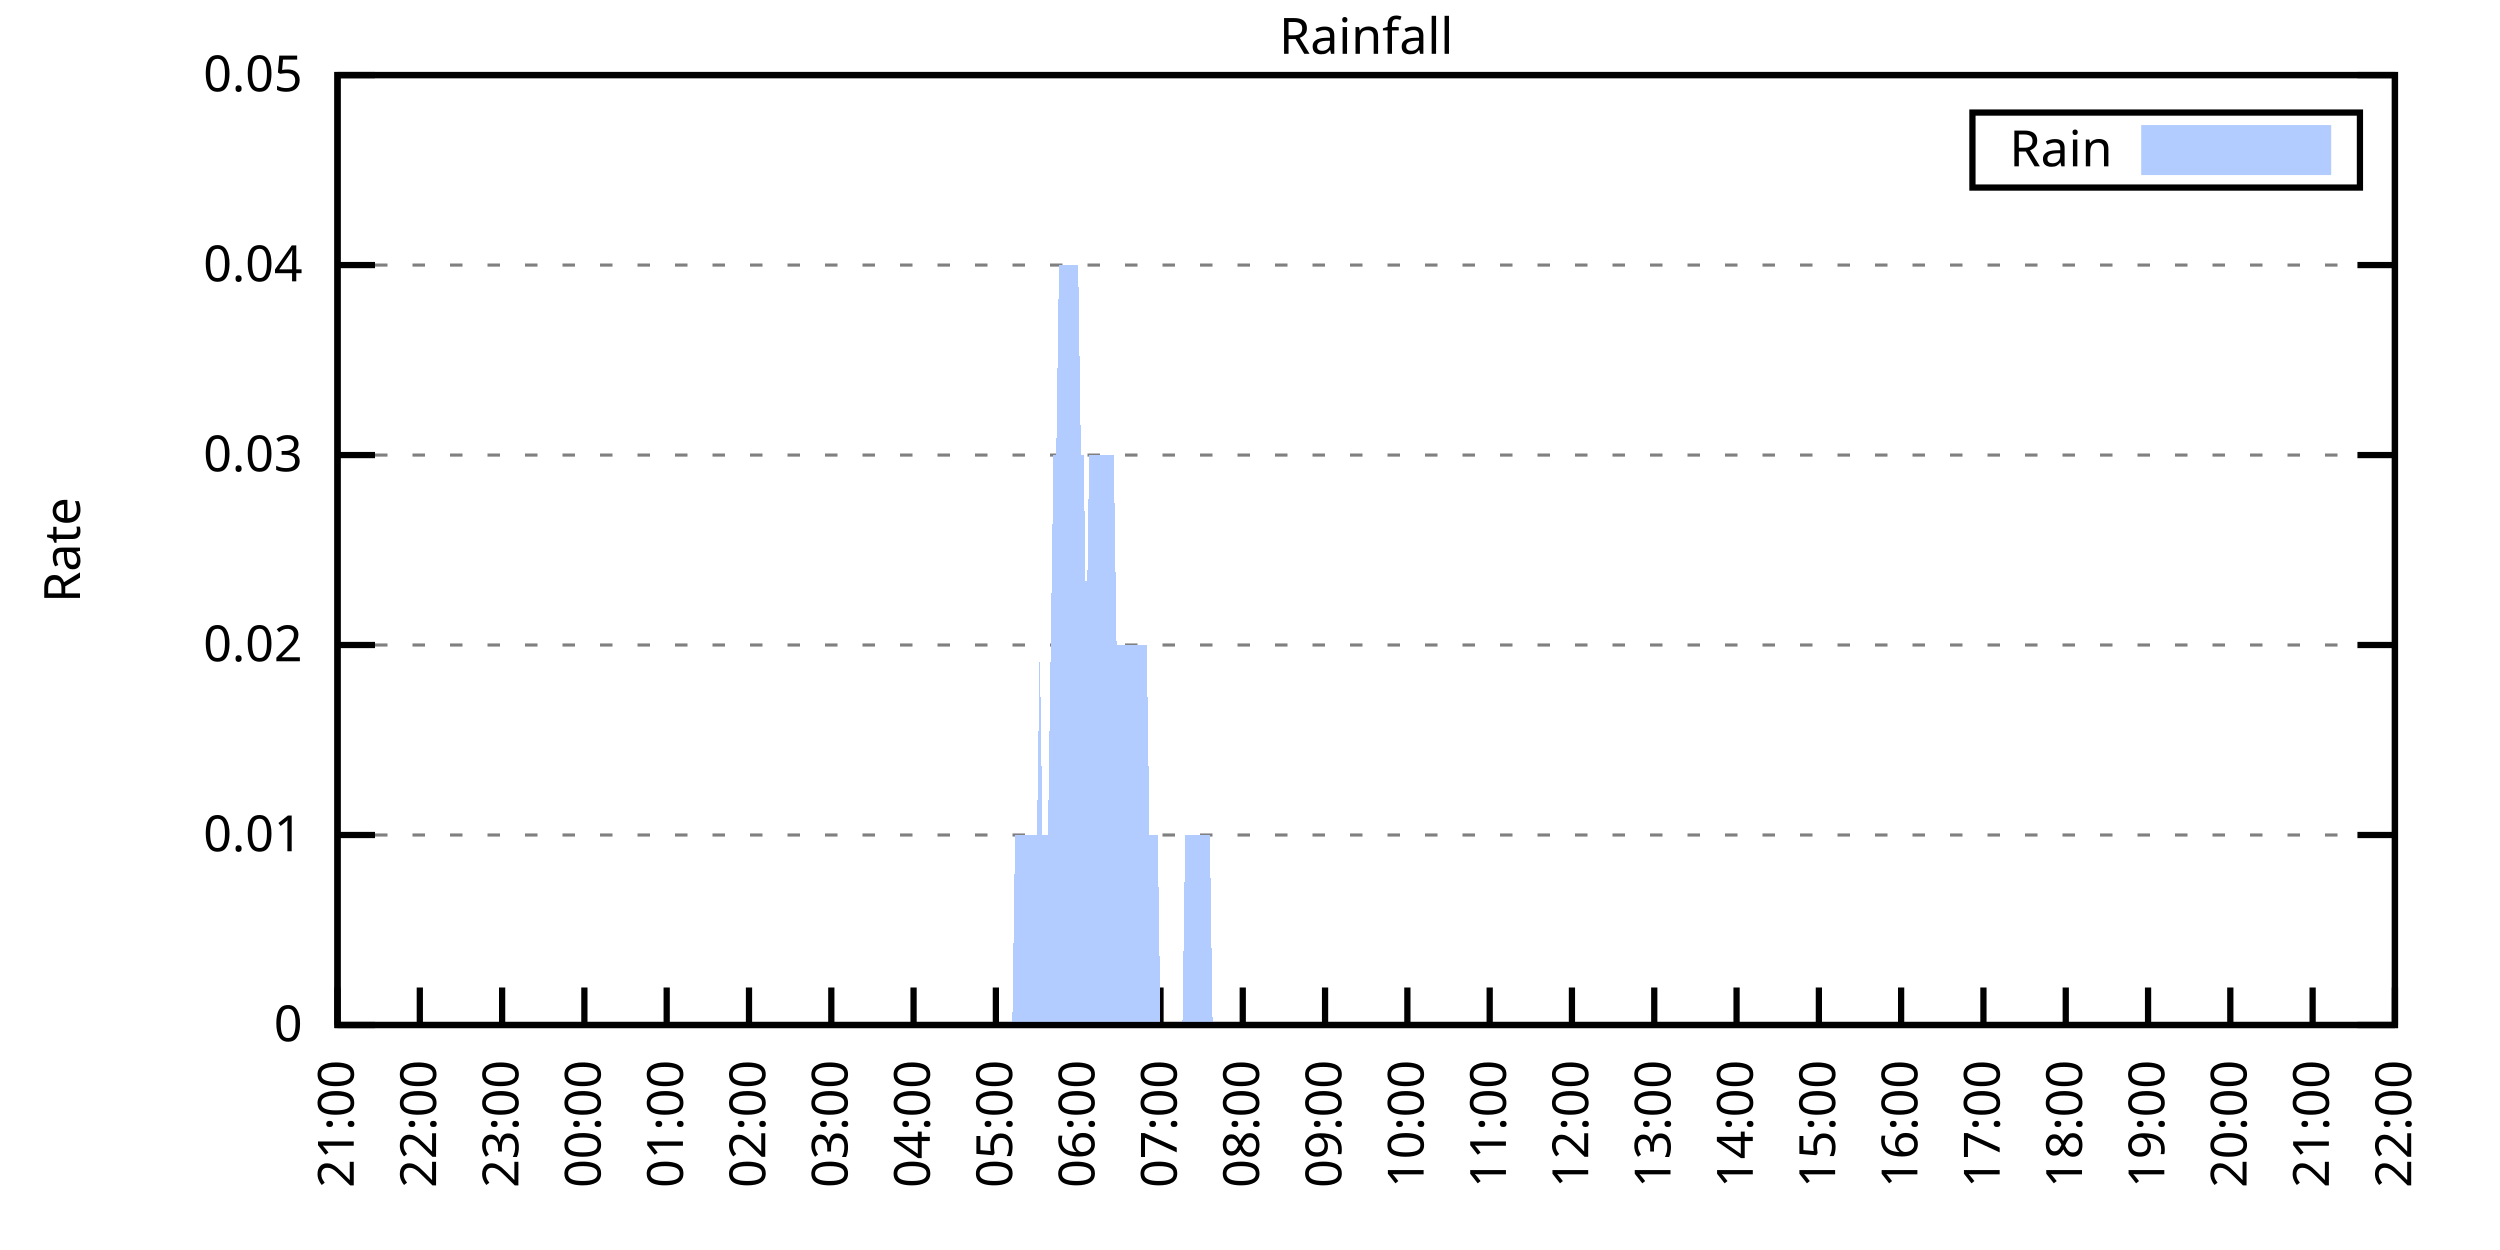
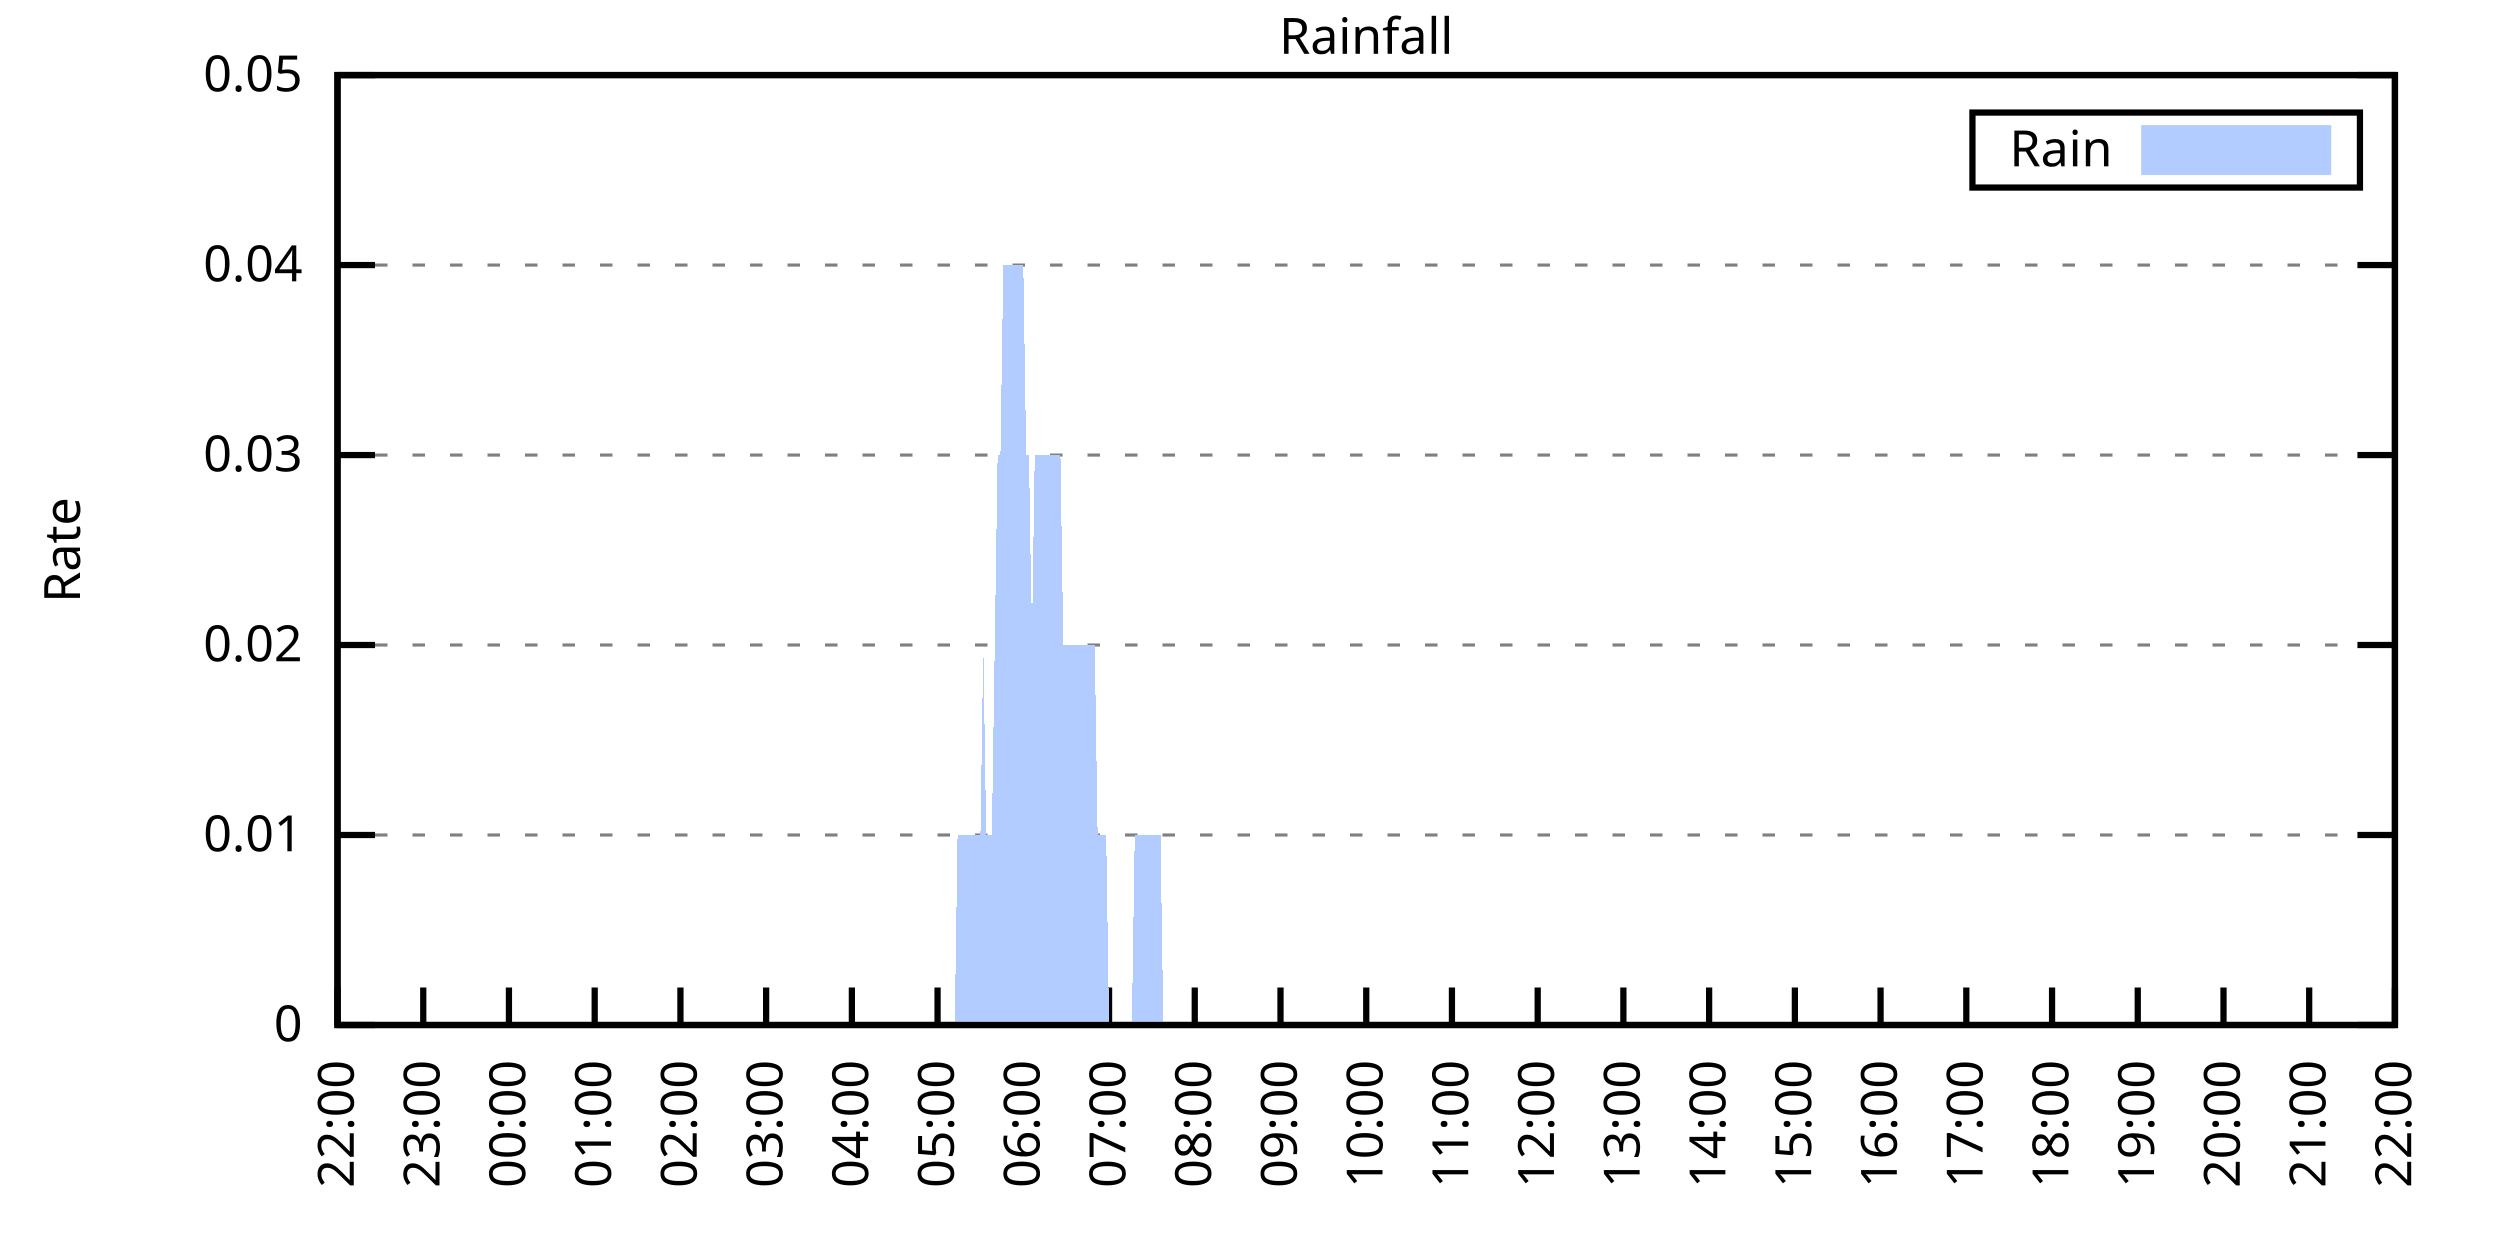
<svg xmlns="http://www.w3.org/2000/svg" xmlns:xlink="http://www.w3.org/1999/xlink" width="400" height="200" viewBox="0 0 400 200">
  <g id="gnuplot_canvas">
    <rect x="0" y="0" width="400" height="200" fill="none" />
    <defs>
      <circle id="gpDot" r="0.5" stroke-width="0.5" stroke="currentColor" />
      <path id="gpPt0" stroke-width="0.333" stroke="currentColor" d="M-1,0 h2 M0,-1 v2" />
      <path id="gpPt1" stroke-width="0.333" stroke="currentColor" d="M-1,-1 L1,1 M1,-1 L-1,1" />
      <path id="gpPt2" stroke-width="0.333" stroke="currentColor" d="M-1,0 L1,0 M0,-1 L0,1 M-1,-1 L1,1 M-1,1 L1,-1" />
      <rect id="gpPt3" stroke-width="0.333" stroke="currentColor" x="-1" y="-1" width="2" height="2" />
      <rect id="gpPt4" stroke-width="0.333" stroke="currentColor" fill="currentColor" x="-1" y="-1" width="2" height="2" />
      <circle id="gpPt5" stroke-width="0.333" stroke="currentColor" cx="0" cy="0" r="1" />
      <use xlink:href="#gpPt5" id="gpPt6" fill="currentColor" stroke="none" />
      <path id="gpPt7" stroke-width="0.333" stroke="currentColor" d="M0,-1.33 L-1.33,0.67 L1.33,0.67 z" />
      <use xlink:href="#gpPt7" id="gpPt8" fill="currentColor" stroke="none" />
      <use xlink:href="#gpPt7" id="gpPt9" stroke="currentColor" transform="rotate(180)" />
      <use xlink:href="#gpPt9" id="gpPt10" fill="currentColor" stroke="none" />
      <use xlink:href="#gpPt3" id="gpPt11" stroke="currentColor" transform="rotate(45)" />
      <use xlink:href="#gpPt11" id="gpPt12" fill="currentColor" stroke="none" />
      <path id="gpPt13" stroke-width="0.333" stroke="currentColor" d="M0,1.330 L1.265,0.411 L0.782,-1.067 L-0.782,-1.076 L-1.265,0.411 z" />
      <use xlink:href="#gpPt13" id="gpPt14" fill="currentColor" stroke="none" />
      <filter id="textbox" filterUnits="objectBoundingBox" x="0" y="0" height="1" width="1">
        <feFlood flood-color="white" flood-opacity="1" result="bgnd" />
        <feComposite in="SourceGraphic" in2="bgnd" operator="atop" />
      </filter>
      <filter id="greybox" filterUnits="objectBoundingBox" x="0" y="0" height="1" width="1">
        <feFlood flood-color="lightgrey" flood-opacity="1" result="grey" />
        <feComposite in="SourceGraphic" in2="grey" operator="atop" />
      </filter>
    </defs>
    <g fill="none" color="white" stroke="currentColor" stroke-width="1.00" stroke-linecap="butt" stroke-linejoin="miter">
</g>
    <g fill="none" color="black" stroke="currentColor" stroke-width="1.00" stroke-linecap="butt" stroke-linejoin="miter">
      <g stroke="none" shape-rendering="crispEdges">
        <polygon fill="rgb(255, 255, 255)" points="54.00,164.00 383.18,164.00 383.18,12.02 54.00,12.02 " />
      </g>
    </g>
    <g fill="none" color="black" stroke="currentColor" stroke-width="1.00" stroke-linecap="butt" stroke-linejoin="miter">
</g>
    <g fill="none" color="black" stroke="black" stroke-width="0.50" stroke-linecap="butt" stroke-linejoin="miter">
</g>
    <g fill="none" color="gray" stroke="currentColor" stroke-width="0.50" stroke-linecap="butt" stroke-linejoin="miter">
      <path stroke="gray" stroke-dasharray="2,4" class="gridline" d="M54.00,164.00 L383.19,164.00  " />
    </g>
    <g fill="none" color="gray" stroke="gray" stroke-width="1.00" stroke-linecap="butt" stroke-linejoin="miter">
</g>
    <g fill="none" color="black" stroke="currentColor" stroke-width="1.00" stroke-linecap="butt" stroke-linejoin="miter">
      <path stroke="black" d="M54.00,164.00 L60.00,164.00 M383.19,164.00 L377.19,164.00  " />
      <g transform="translate(48.40,166.60)" stroke="none" fill="black" font-family="Sans" font-size="8.00" text-anchor="end">
        <text>
          <tspan font-family="Sans"> 0</tspan>
        </text>
      </g>
    </g>
    <g fill="none" color="black" stroke="currentColor" stroke-width="1.00" stroke-linecap="butt" stroke-linejoin="miter">
</g>
    <g fill="none" color="black" stroke="black" stroke-width="0.50" stroke-linecap="butt" stroke-linejoin="miter">
</g>
    <g fill="none" color="gray" stroke="currentColor" stroke-width="0.50" stroke-linecap="butt" stroke-linejoin="miter">
      <path stroke="gray" stroke-dasharray="2,4" class="gridline" d="M54.00,133.60 L383.19,133.60  " />
    </g>
    <g fill="none" color="gray" stroke="gray" stroke-width="1.00" stroke-linecap="butt" stroke-linejoin="miter">
</g>
    <g fill="none" color="black" stroke="currentColor" stroke-width="1.00" stroke-linecap="butt" stroke-linejoin="miter">
      <path stroke="black" d="M54.00,133.60 L60.00,133.60 M383.19,133.60 L377.19,133.60  " />
      <g transform="translate(48.40,136.20)" stroke="none" fill="black" font-family="Sans" font-size="8.00" text-anchor="end">
        <text>
          <tspan font-family="Sans"> 0.01</tspan>
        </text>
      </g>
    </g>
    <g fill="none" color="black" stroke="currentColor" stroke-width="1.00" stroke-linecap="butt" stroke-linejoin="miter">
</g>
    <g fill="none" color="black" stroke="black" stroke-width="0.50" stroke-linecap="butt" stroke-linejoin="miter">
</g>
    <g fill="none" color="gray" stroke="currentColor" stroke-width="0.50" stroke-linecap="butt" stroke-linejoin="miter">
      <path stroke="gray" stroke-dasharray="2,4" class="gridline" d="M54.00,103.20 L383.19,103.20  " />
    </g>
    <g fill="none" color="gray" stroke="gray" stroke-width="1.00" stroke-linecap="butt" stroke-linejoin="miter">
</g>
    <g fill="none" color="black" stroke="currentColor" stroke-width="1.00" stroke-linecap="butt" stroke-linejoin="miter">
      <path stroke="black" d="M54.00,103.20 L60.00,103.20 M383.19,103.20 L377.19,103.20  " />
      <g transform="translate(48.40,105.80)" stroke="none" fill="black" font-family="Sans" font-size="8.00" text-anchor="end">
        <text>
          <tspan font-family="Sans"> 0.02</tspan>
        </text>
      </g>
    </g>
    <g fill="none" color="black" stroke="currentColor" stroke-width="1.00" stroke-linecap="butt" stroke-linejoin="miter">
</g>
    <g fill="none" color="black" stroke="black" stroke-width="0.50" stroke-linecap="butt" stroke-linejoin="miter">
</g>
    <g fill="none" color="gray" stroke="currentColor" stroke-width="0.50" stroke-linecap="butt" stroke-linejoin="miter">
      <path stroke="gray" stroke-dasharray="2,4" class="gridline" d="M54.00,72.81 L383.19,72.81  " />
    </g>
    <g fill="none" color="gray" stroke="gray" stroke-width="1.00" stroke-linecap="butt" stroke-linejoin="miter">
</g>
    <g fill="none" color="black" stroke="currentColor" stroke-width="1.00" stroke-linecap="butt" stroke-linejoin="miter">
      <path stroke="black" d="M54.00,72.81 L60.00,72.81 M383.19,72.81 L377.19,72.81  " />
      <g transform="translate(48.40,75.41)" stroke="none" fill="black" font-family="Sans" font-size="8.00" text-anchor="end">
        <text>
          <tspan font-family="Sans"> 0.03</tspan>
        </text>
      </g>
    </g>
    <g fill="none" color="black" stroke="currentColor" stroke-width="1.00" stroke-linecap="butt" stroke-linejoin="miter">
</g>
    <g fill="none" color="black" stroke="black" stroke-width="0.50" stroke-linecap="butt" stroke-linejoin="miter">
</g>
    <g fill="none" color="gray" stroke="currentColor" stroke-width="0.50" stroke-linecap="butt" stroke-linejoin="miter">
      <path stroke="gray" stroke-dasharray="2,4" class="gridline" d="M54.00,42.41 L383.19,42.41  " />
    </g>
    <g fill="none" color="gray" stroke="gray" stroke-width="1.00" stroke-linecap="butt" stroke-linejoin="miter">
</g>
    <g fill="none" color="black" stroke="currentColor" stroke-width="1.00" stroke-linecap="butt" stroke-linejoin="miter">
      <path stroke="black" d="M54.00,42.41 L60.00,42.41 M383.19,42.41 L377.19,42.41  " />
      <g transform="translate(48.40,45.01)" stroke="none" fill="black" font-family="Sans" font-size="8.00" text-anchor="end">
        <text>
          <tspan font-family="Sans"> 0.04</tspan>
        </text>
      </g>
    </g>
    <g fill="none" color="black" stroke="currentColor" stroke-width="1.00" stroke-linecap="butt" stroke-linejoin="miter">
</g>
    <g fill="none" color="black" stroke="black" stroke-width="0.50" stroke-linecap="butt" stroke-linejoin="miter">
</g>
    <g fill="none" color="gray" stroke="currentColor" stroke-width="0.50" stroke-linecap="butt" stroke-linejoin="miter">
      <path stroke="gray" stroke-dasharray="2,4" class="gridline" d="M54.00,12.01 L383.19,12.01  " />
    </g>
    <g fill="none" color="gray" stroke="gray" stroke-width="1.00" stroke-linecap="butt" stroke-linejoin="miter">
</g>
    <g fill="none" color="black" stroke="currentColor" stroke-width="1.00" stroke-linecap="butt" stroke-linejoin="miter">
      <path stroke="black" d="M54.00,12.01 L60.00,12.01 M383.19,12.01 L377.19,12.01  " />
      <g transform="translate(48.40,14.61)" stroke="none" fill="black" font-family="Sans" font-size="8.00" text-anchor="end">
        <text>
          <tspan font-family="Sans"> 0.05</tspan>
        </text>
      </g>
    </g>
    <g fill="none" color="black" stroke="currentColor" stroke-width="1.00" stroke-linecap="butt" stroke-linejoin="miter">
      <path stroke="black" d="M54.00,164.00 L54.00,158.00  " />
      <g transform="translate(56.60,169.60) rotate(270.00)" stroke="none" fill="black" font-family="Sans" font-size="8.00" text-anchor="end">
        <text>
-           <tspan font-family="Sans">21:00</tspan>
-         </text>
-       </g>
-     </g>
-     <g fill="none" color="black" stroke="currentColor" stroke-width="1.00" stroke-linecap="butt" stroke-linejoin="miter">
-       <path stroke="black" d="M67.17,164.00 L67.17,158.00  " />
-       <g transform="translate(69.77,169.60) rotate(270.00)" stroke="none" fill="black" font-family="Sans" font-size="8.00" text-anchor="end">
-         <text>
          <tspan font-family="Sans">22:00</tspan>
        </text>
      </g>
    </g>
    <g fill="none" color="black" stroke="currentColor" stroke-width="1.00" stroke-linecap="butt" stroke-linejoin="miter">
-       <path stroke="black" d="M80.34,164.00 L80.34,158.00  " />
-       <g transform="translate(82.94,169.60) rotate(270.00)" stroke="none" fill="black" font-family="Sans" font-size="8.00" text-anchor="end">
+       <path stroke="black" d="M67.72,164.00 L67.72,158.00  " />
+       <g transform="translate(70.32,169.60) rotate(270.00)" stroke="none" fill="black" font-family="Sans" font-size="8.00" text-anchor="end">
        <text>
          <tspan font-family="Sans">23:00</tspan>
        </text>
      </g>
    </g>
    <g fill="none" color="black" stroke="currentColor" stroke-width="1.00" stroke-linecap="butt" stroke-linejoin="miter">
-       <path stroke="black" d="M93.50,164.00 L93.50,158.00  " />
-       <g transform="translate(96.10,169.60) rotate(270.00)" stroke="none" fill="black" font-family="Sans" font-size="8.00" text-anchor="end">
+       <path stroke="black" d="M81.43,164.00 L81.43,158.00  " />
+       <g transform="translate(84.03,169.60) rotate(270.00)" stroke="none" fill="black" font-family="Sans" font-size="8.00" text-anchor="end">
        <text>
          <tspan font-family="Sans">00:00</tspan>
        </text>
      </g>
    </g>
    <g fill="none" color="black" stroke="currentColor" stroke-width="1.00" stroke-linecap="butt" stroke-linejoin="miter">
-       <path stroke="black" d="M106.67,164.00 L106.67,158.00  " />
-       <g transform="translate(109.27,169.60) rotate(270.00)" stroke="none" fill="black" font-family="Sans" font-size="8.00" text-anchor="end">
+       <path stroke="black" d="M95.15,164.00 L95.15,158.00  " />
+       <g transform="translate(97.75,169.60) rotate(270.00)" stroke="none" fill="black" font-family="Sans" font-size="8.00" text-anchor="end">
        <text>
          <tspan font-family="Sans">01:00</tspan>
        </text>
      </g>
    </g>
    <g fill="none" color="black" stroke="currentColor" stroke-width="1.00" stroke-linecap="butt" stroke-linejoin="miter">
-       <path stroke="black" d="M119.84,164.00 L119.84,158.00  " />
-       <g transform="translate(122.44,169.60) rotate(270.00)" stroke="none" fill="black" font-family="Sans" font-size="8.00" text-anchor="end">
+       <path stroke="black" d="M108.87,164.00 L108.87,158.00  " />
+       <g transform="translate(111.47,169.60) rotate(270.00)" stroke="none" fill="black" font-family="Sans" font-size="8.00" text-anchor="end">
        <text>
          <tspan font-family="Sans">02:00</tspan>
        </text>
      </g>
    </g>
    <g fill="none" color="black" stroke="currentColor" stroke-width="1.00" stroke-linecap="butt" stroke-linejoin="miter">
-       <path stroke="black" d="M133.01,164.00 L133.01,158.00  " />
-       <g transform="translate(135.61,169.60) rotate(270.00)" stroke="none" fill="black" font-family="Sans" font-size="8.00" text-anchor="end">
+       <path stroke="black" d="M122.58,164.00 L122.58,158.00  " />
+       <g transform="translate(125.18,169.60) rotate(270.00)" stroke="none" fill="black" font-family="Sans" font-size="8.00" text-anchor="end">
        <text>
          <tspan font-family="Sans">03:00</tspan>
        </text>
      </g>
    </g>
    <g fill="none" color="black" stroke="currentColor" stroke-width="1.00" stroke-linecap="butt" stroke-linejoin="miter">
-       <path stroke="black" d="M146.17,164.00 L146.17,158.00  " />
-       <g transform="translate(148.77,169.60) rotate(270.00)" stroke="none" fill="black" font-family="Sans" font-size="8.00" text-anchor="end">
+       <path stroke="black" d="M136.30,164.00 L136.30,158.00  " />
+       <g transform="translate(138.90,169.60) rotate(270.00)" stroke="none" fill="black" font-family="Sans" font-size="8.00" text-anchor="end">
        <text>
          <tspan font-family="Sans">04:00</tspan>
        </text>
      </g>
    </g>
    <g fill="none" color="black" stroke="currentColor" stroke-width="1.00" stroke-linecap="butt" stroke-linejoin="miter">
-       <path stroke="black" d="M159.34,164.00 L159.34,158.00  " />
-       <g transform="translate(161.94,169.60) rotate(270.00)" stroke="none" fill="black" font-family="Sans" font-size="8.00" text-anchor="end">
+       <path stroke="black" d="M150.01,164.00 L150.01,158.00  " />
+       <g transform="translate(152.61,169.60) rotate(270.00)" stroke="none" fill="black" font-family="Sans" font-size="8.00" text-anchor="end">
        <text>
          <tspan font-family="Sans">05:00</tspan>
        </text>
      </g>
    </g>
    <g fill="none" color="black" stroke="currentColor" stroke-width="1.00" stroke-linecap="butt" stroke-linejoin="miter">
-       <path stroke="black" d="M172.51,164.00 L172.51,158.00  " />
-       <g transform="translate(175.11,169.60) rotate(270.00)" stroke="none" fill="black" font-family="Sans" font-size="8.00" text-anchor="end">
+       <path stroke="black" d="M163.73,164.00 L163.73,158.00  " />
+       <g transform="translate(166.33,169.60) rotate(270.00)" stroke="none" fill="black" font-family="Sans" font-size="8.00" text-anchor="end">
        <text>
          <tspan font-family="Sans">06:00</tspan>
        </text>
      </g>
    </g>
    <g fill="none" color="black" stroke="currentColor" stroke-width="1.00" stroke-linecap="butt" stroke-linejoin="miter">
-       <path stroke="black" d="M185.68,164.00 L185.68,158.00  " />
-       <g transform="translate(188.28,169.60) rotate(270.00)" stroke="none" fill="black" font-family="Sans" font-size="8.00" text-anchor="end">
+       <path stroke="black" d="M177.45,164.00 L177.45,158.00  " />
+       <g transform="translate(180.05,169.60) rotate(270.00)" stroke="none" fill="black" font-family="Sans" font-size="8.00" text-anchor="end">
        <text>
          <tspan font-family="Sans">07:00</tspan>
        </text>
      </g>
    </g>
    <g fill="none" color="black" stroke="currentColor" stroke-width="1.00" stroke-linecap="butt" stroke-linejoin="miter">
-       <path stroke="black" d="M198.84,164.00 L198.84,158.00  " />
-       <g transform="translate(201.44,169.60) rotate(270.00)" stroke="none" fill="black" font-family="Sans" font-size="8.00" text-anchor="end">
+       <path stroke="black" d="M191.16,164.00 L191.16,158.00  " />
+       <g transform="translate(193.76,169.60) rotate(270.00)" stroke="none" fill="black" font-family="Sans" font-size="8.00" text-anchor="end">
        <text>
          <tspan font-family="Sans">08:00</tspan>
        </text>
      </g>
    </g>
    <g fill="none" color="black" stroke="currentColor" stroke-width="1.00" stroke-linecap="butt" stroke-linejoin="miter">
-       <path stroke="black" d="M212.01,164.00 L212.01,158.00  " />
-       <g transform="translate(214.61,169.60) rotate(270.00)" stroke="none" fill="black" font-family="Sans" font-size="8.00" text-anchor="end">
+       <path stroke="black" d="M204.88,164.00 L204.88,158.00  " />
+       <g transform="translate(207.48,169.60) rotate(270.00)" stroke="none" fill="black" font-family="Sans" font-size="8.00" text-anchor="end">
        <text>
          <tspan font-family="Sans">09:00</tspan>
        </text>
      </g>
    </g>
    <g fill="none" color="black" stroke="currentColor" stroke-width="1.00" stroke-linecap="butt" stroke-linejoin="miter">
-       <path stroke="black" d="M225.18,164.00 L225.18,158.00  " />
-       <g transform="translate(227.78,169.60) rotate(270.00)" stroke="none" fill="black" font-family="Sans" font-size="8.00" text-anchor="end">
+       <path stroke="black" d="M218.60,164.00 L218.60,158.00  " />
+       <g transform="translate(221.20,169.60) rotate(270.00)" stroke="none" fill="black" font-family="Sans" font-size="8.00" text-anchor="end">
        <text>
          <tspan font-family="Sans">10:00</tspan>
        </text>
      </g>
    </g>
    <g fill="none" color="black" stroke="currentColor" stroke-width="1.00" stroke-linecap="butt" stroke-linejoin="miter">
-       <path stroke="black" d="M238.35,164.00 L238.35,158.00  " />
-       <g transform="translate(240.95,169.60) rotate(270.00)" stroke="none" fill="black" font-family="Sans" font-size="8.00" text-anchor="end">
+       <path stroke="black" d="M232.31,164.00 L232.31,158.00  " />
+       <g transform="translate(234.91,169.60) rotate(270.00)" stroke="none" fill="black" font-family="Sans" font-size="8.00" text-anchor="end">
        <text>
          <tspan font-family="Sans">11:00</tspan>
        </text>
      </g>
    </g>
    <g fill="none" color="black" stroke="currentColor" stroke-width="1.00" stroke-linecap="butt" stroke-linejoin="miter">
-       <path stroke="black" d="M251.51,164.00 L251.51,158.00  " />
-       <g transform="translate(254.11,169.60) rotate(270.00)" stroke="none" fill="black" font-family="Sans" font-size="8.00" text-anchor="end">
+       <path stroke="black" d="M246.03,164.00 L246.03,158.00  " />
+       <g transform="translate(248.63,169.60) rotate(270.00)" stroke="none" fill="black" font-family="Sans" font-size="8.00" text-anchor="end">
        <text>
          <tspan font-family="Sans">12:00</tspan>
        </text>
      </g>
    </g>
    <g fill="none" color="black" stroke="currentColor" stroke-width="1.00" stroke-linecap="butt" stroke-linejoin="miter">
-       <path stroke="black" d="M264.68,164.00 L264.68,158.00  " />
-       <g transform="translate(267.28,169.60) rotate(270.00)" stroke="none" fill="black" font-family="Sans" font-size="8.00" text-anchor="end">
+       <path stroke="black" d="M259.74,164.00 L259.74,158.00  " />
+       <g transform="translate(262.34,169.60) rotate(270.00)" stroke="none" fill="black" font-family="Sans" font-size="8.00" text-anchor="end">
        <text>
          <tspan font-family="Sans">13:00</tspan>
        </text>
      </g>
    </g>
    <g fill="none" color="black" stroke="currentColor" stroke-width="1.00" stroke-linecap="butt" stroke-linejoin="miter">
-       <path stroke="black" d="M277.85,164.00 L277.85,158.00  " />
-       <g transform="translate(280.45,169.60) rotate(270.00)" stroke="none" fill="black" font-family="Sans" font-size="8.00" text-anchor="end">
+       <path stroke="black" d="M273.46,164.00 L273.46,158.00  " />
+       <g transform="translate(276.06,169.60) rotate(270.00)" stroke="none" fill="black" font-family="Sans" font-size="8.00" text-anchor="end">
        <text>
          <tspan font-family="Sans">14:00</tspan>
        </text>
      </g>
    </g>
    <g fill="none" color="black" stroke="currentColor" stroke-width="1.00" stroke-linecap="butt" stroke-linejoin="miter">
-       <path stroke="black" d="M291.02,164.00 L291.02,158.00  " />
-       <g transform="translate(293.62,169.60) rotate(270.00)" stroke="none" fill="black" font-family="Sans" font-size="8.00" text-anchor="end">
+       <path stroke="black" d="M287.18,164.00 L287.18,158.00  " />
+       <g transform="translate(289.78,169.60) rotate(270.00)" stroke="none" fill="black" font-family="Sans" font-size="8.00" text-anchor="end">
        <text>
          <tspan font-family="Sans">15:00</tspan>
        </text>
      </g>
    </g>
    <g fill="none" color="black" stroke="currentColor" stroke-width="1.00" stroke-linecap="butt" stroke-linejoin="miter">
-       <path stroke="black" d="M304.18,164.00 L304.18,158.00  " />
-       <g transform="translate(306.78,169.60) rotate(270.00)" stroke="none" fill="black" font-family="Sans" font-size="8.00" text-anchor="end">
+       <path stroke="black" d="M300.89,164.00 L300.89,158.00  " />
+       <g transform="translate(303.49,169.60) rotate(270.00)" stroke="none" fill="black" font-family="Sans" font-size="8.00" text-anchor="end">
        <text>
          <tspan font-family="Sans">16:00</tspan>
        </text>
      </g>
    </g>
    <g fill="none" color="black" stroke="currentColor" stroke-width="1.00" stroke-linecap="butt" stroke-linejoin="miter">
-       <path stroke="black" d="M317.35,164.00 L317.35,158.00  " />
-       <g transform="translate(319.95,169.60) rotate(270.00)" stroke="none" fill="black" font-family="Sans" font-size="8.00" text-anchor="end">
+       <path stroke="black" d="M314.61,164.00 L314.61,158.00  " />
+       <g transform="translate(317.21,169.60) rotate(270.00)" stroke="none" fill="black" font-family="Sans" font-size="8.00" text-anchor="end">
        <text>
          <tspan font-family="Sans">17:00</tspan>
        </text>
      </g>
    </g>
    <g fill="none" color="black" stroke="currentColor" stroke-width="1.00" stroke-linecap="butt" stroke-linejoin="miter">
-       <path stroke="black" d="M330.52,164.00 L330.52,158.00  " />
-       <g transform="translate(333.12,169.60) rotate(270.00)" stroke="none" fill="black" font-family="Sans" font-size="8.00" text-anchor="end">
+       <path stroke="black" d="M328.33,164.00 L328.33,158.00  " />
+       <g transform="translate(330.93,169.60) rotate(270.00)" stroke="none" fill="black" font-family="Sans" font-size="8.00" text-anchor="end">
        <text>
          <tspan font-family="Sans">18:00</tspan>
        </text>
      </g>
    </g>
    <g fill="none" color="black" stroke="currentColor" stroke-width="1.00" stroke-linecap="butt" stroke-linejoin="miter">
-       <path stroke="black" d="M343.69,164.00 L343.69,158.00  " />
-       <g transform="translate(346.29,169.60) rotate(270.00)" stroke="none" fill="black" font-family="Sans" font-size="8.00" text-anchor="end">
+       <path stroke="black" d="M342.04,164.00 L342.04,158.00  " />
+       <g transform="translate(344.64,169.60) rotate(270.00)" stroke="none" fill="black" font-family="Sans" font-size="8.00" text-anchor="end">
        <text>
          <tspan font-family="Sans">19:00</tspan>
        </text>
      </g>
    </g>
    <g fill="none" color="black" stroke="currentColor" stroke-width="1.00" stroke-linecap="butt" stroke-linejoin="miter">
-       <path stroke="black" d="M356.85,164.00 L356.85,158.00  " />
-       <g transform="translate(359.45,169.60) rotate(270.00)" stroke="none" fill="black" font-family="Sans" font-size="8.00" text-anchor="end">
+       <path stroke="black" d="M355.76,164.00 L355.76,158.00  " />
+       <g transform="translate(358.36,169.60) rotate(270.00)" stroke="none" fill="black" font-family="Sans" font-size="8.00" text-anchor="end">
        <text>
          <tspan font-family="Sans">20:00</tspan>
        </text>
      </g>
    </g>
    <g fill="none" color="black" stroke="currentColor" stroke-width="1.00" stroke-linecap="butt" stroke-linejoin="miter">
-       <path stroke="black" d="M370.02,164.00 L370.02,158.00  " />
-       <g transform="translate(372.62,169.60) rotate(270.00)" stroke="none" fill="black" font-family="Sans" font-size="8.00" text-anchor="end">
+       <path stroke="black" d="M369.47,164.00 L369.47,158.00  " />
+       <g transform="translate(372.07,169.60) rotate(270.00)" stroke="none" fill="black" font-family="Sans" font-size="8.00" text-anchor="end">
        <text>
          <tspan font-family="Sans">21:00</tspan>
        </text>
      </g>
    </g>
    <g fill="none" color="black" stroke="currentColor" stroke-width="1.00" stroke-linecap="butt" stroke-linejoin="miter">
      <path stroke="black" d="M383.19,164.00 L383.19,158.00  " />
      <g transform="translate(385.79,169.60) rotate(270.00)" stroke="none" fill="black" font-family="Sans" font-size="8.00" text-anchor="end">
        <text>
          <tspan font-family="Sans">22:00</tspan>
        </text>
      </g>
    </g>
    <g fill="none" color="black" stroke="currentColor" stroke-width="1.00" stroke-linecap="butt" stroke-linejoin="miter">
</g>
    <g fill="none" color="black" stroke="currentColor" stroke-width="1.00" stroke-linecap="butt" stroke-linejoin="miter">
      <path stroke="black" d="M54.00,12.01 L54.00,164.00 L383.19,164.00 L383.19,12.01 L54.00,12.01 Z  " />
    </g>
    <g fill="none" color="black" stroke="currentColor" stroke-width="1.00" stroke-linecap="butt" stroke-linejoin="miter">
</g>
    <g fill="none" color="black" stroke="currentColor" stroke-width="1.00" stroke-linecap="butt" stroke-linejoin="miter">
      <path stroke="black" d="M315.59,30.01 L315.59,18.01 L377.59,18.01 L377.59,30.01 L315.59,30.01 Z  " />
    </g>
    <g id="Rainfall_plot_1">
      <g fill="none" color="white" stroke="black" stroke-width="2.00" stroke-linecap="butt" stroke-linejoin="miter">
</g>
      <g fill="none" color="black" stroke="currentColor" stroke-width="2.00" stroke-linecap="butt" stroke-linejoin="miter">
        <g transform="translate(337.99,26.61)" stroke="none" fill="black" font-family="Sans" font-size="8.00" text-anchor="end">
          <text>
            <tspan font-family="Sans">Rain</tspan>
          </text>
        </g>
      </g>
      <g fill="none" color="black" stroke="currentColor" stroke-width="2.00" stroke-linecap="butt" stroke-linejoin="miter">
        <g stroke="none" shape-rendering="crispEdges">
          <polygon fill="rgb(178, 204, 255)" points="343.59,27.01 371.99,27.01 371.99,21.01 343.59,21.01 " />
        </g>
        <path stroke="rgb(178, 204, 255)" d="M343.59,27.01 L371.99,27.01 L371.99,21.01 L343.59,21.01 L343.59,27.01 Z  " />
      </g>
      <g fill="none" color="black" stroke="currentColor" stroke-width="2.00" stroke-linecap="butt" stroke-linejoin="miter">
        <g stroke="none" shape-rendering="crispEdges">
-           <polygon fill="rgb(178, 204, 255)" points="64.10,164.00 64.53,164.00 64.97,164.00 65.41,164.00 65.85,164.00 66.29,164.00 66.73,164.00 67.17,164.00 67.61,164.00 68.05,164.00 68.48,164.00 68.92,164.00 69.36,164.00 69.80,164.00 70.24,164.00 70.68,164.00 71.12,164.00 71.56,164.00 72.00,164.00 72.43,164.00 72.87,164.00 73.31,164.00 73.75,164.00 74.19,164.00 74.63,164.00 75.07,164.00 75.51,164.00 75.95,164.00 76.38,164.00 76.82,164.00 77.26,164.00 77.70,164.00 78.14,164.00 78.58,164.00 79.02,164.00 79.46,164.00 79.90,164.00 80.34,164.00 80.77,164.00 81.21,164.00 81.65,164.00 82.09,164.00 82.53,164.00 82.97,164.00 83.41,164.00 83.85,164.00 84.29,164.00 84.72,164.00 85.16,164.00 85.60,164.00 86.04,164.00 86.48,164.00 86.92,164.00 87.36,164.00 87.80,164.00 88.24,164.00 88.67,164.00 89.11,164.00 89.55,164.00 89.99,164.00 90.43,164.00 90.87,164.00 91.31,164.00 91.75,164.00 92.19,164.00 92.62,164.00 93.06,164.00 93.50,164.00 93.94,164.00 94.38,164.00 94.82,164.00 95.26,164.00 95.70,164.00 96.14,164.00 96.58,164.00 97.01,164.00 97.45,164.00 97.89,164.00 98.33,164.00 98.77,164.00 99.21,164.00 99.65,164.00 100.09,164.00 100.53,164.00 100.96,164.00 101.40,164.00 101.84,164.00 102.28,164.00 102.72,164.00 103.16,164.00 103.60,164.00 104.04,164.00 104.48,164.00 104.91,164.00 105.35,164.00 105.79,164.00 106.23,164.00 106.67,164.00 107.11,164.00 107.55,164.00 107.99,164.00 108.43,164.00 108.87,164.00 109.30,164.00 109.74,164.00 110.18,164.00 110.62,164.00 111.06,164.00 111.50,164.00 111.94,164.00 112.38,164.00 112.82,164.00 113.25,164.00 113.69,164.00 114.13,164.00 114.57,164.00 115.01,164.00 115.45,164.00 115.89,164.00 116.33,164.00 116.77,164.00 117.20,164.00 117.64,164.00 118.08,164.00 118.52,164.00 118.96,164.00 119.40,164.00 119.84,164.00 120.28,164.00 120.72,164.00 121.15,164.00 121.59,164.00 122.03,164.00 122.47,164.00 122.91,164.00 123.35,164.00 123.79,164.00 124.23,164.00 124.67,164.00 125.11,164.00 125.54,164.00 125.98,164.00 126.42,164.00 126.86,164.00 127.30,164.00 127.74,164.00 128.18,164.00 128.62,164.00 129.06,164.00 129.49,164.00 129.93,164.00 130.37,164.00 130.81,164.00 131.25,164.00 131.69,164.00 132.13,164.00 132.57,164.00 133.01,164.00 133.44,164.00 133.88,164.00 134.32,164.00 134.76,164.00 135.20,164.00 135.64,164.00 136.08,164.00 136.52,164.00 136.96,164.00 137.39,164.00 137.83,164.00 138.27,164.00 138.71,164.00 139.15,164.00 139.59,164.00 140.03,164.00 140.47,164.00 140.91,164.00 141.35,164.00 141.78,164.00 142.22,164.00 142.66,164.00 143.10,164.00 143.54,164.00 143.98,164.00 144.42,164.00 144.86,164.00 145.30,164.00 145.73,164.00 146.17,164.00 146.61,164.00 147.05,164.00 147.49,164.00 147.93,164.00 148.37,164.00 148.81,164.00 149.25,164.00 149.68,164.00 150.12,164.00 150.56,164.00 151.00,164.00 151.44,164.00 151.88,164.00 152.32,164.00 152.76,164.00 153.20,164.00 153.63,164.00 154.07,164.00 154.51,164.00 154.95,164.00 155.39,164.00 155.83,164.00 156.27,164.00 156.71,164.00 157.15,164.00 157.59,164.00 158.02,164.00 158.46,164.00 158.90,164.00 159.34,164.00 159.78,164.00 160.22,164.00 160.66,164.00 161.10,164.00 161.54,164.00 161.97,164.00 162.41,133.60 162.85,133.60 163.29,133.60 163.73,133.60 164.17,133.60 164.61,133.60 165.05,133.60 165.49,133.60 165.92,133.60 166.36,103.20 166.80,133.60 167.24,133.60 167.68,133.60 168.12,103.20 168.56,72.81 169.00,72.81 169.44,42.41 169.87,42.41 170.31,42.41 170.75,42.41 171.19,42.41 171.63,42.41 172.07,42.41 172.51,42.41 172.95,72.81 173.39,72.81 173.83,103.20 174.26,72.81 174.70,72.81 175.14,72.81 175.58,72.81 176.02,72.81 176.46,72.81 176.90,72.81 177.34,72.81 177.78,72.81 178.21,72.81 178.65,103.20 179.09,103.20 179.53,103.20 179.97,103.20 180.41,103.20 180.85,103.20 181.29,103.20 181.73,103.20 182.16,103.20 182.60,103.20 183.04,103.20 183.48,103.20 183.92,133.60 184.36,133.60 184.80,133.60 185.24,133.60 185.68,164.00 186.11,164.00 186.55,164.00 186.99,164.00 187.43,164.00 187.87,164.00 188.31,164.00 188.75,164.00 189.19,164.00 189.63,133.60 190.07,133.60 190.50,133.60 190.94,133.60 191.38,133.60 191.82,133.60 192.26,133.60 192.70,133.60 193.14,133.60 193.58,133.60 194.02,164.00 194.45,164.00 194.89,164.00 195.33,164.00 195.77,164.00 196.21,164.00 196.65,164.00 197.09,164.00 197.53,164.00 197.97,164.00 198.40,164.00 198.84,164.00 199.28,164.00 199.72,164.00 200.16,164.00 200.60,164.00 201.04,164.00 201.48,164.00 201.92,164.00 202.35,164.00 202.79,164.00 203.23,164.00 203.67,164.00 204.11,164.00 204.55,164.00 204.99,164.00 205.43,164.00 205.87,164.00 206.31,164.00 206.74,164.00 207.18,164.00 207.62,164.00 208.06,164.00 208.50,164.00 208.94,164.00 209.38,164.00 209.82,164.00 210.26,164.00 210.69,164.00 211.13,164.00 211.57,164.00 212.01,164.00 212.45,164.00 212.89,164.00 213.33,164.00 213.77,164.00 214.21,164.00 214.64,164.00 215.08,164.00 215.52,164.00 215.96,164.00 216.40,164.00 216.84,164.00 217.28,164.00 217.72,164.00 218.16,164.00 218.60,164.00 219.03,164.00 219.47,164.00 219.91,164.00 220.35,164.00 220.79,164.00 221.23,164.00 221.67,164.00 222.11,164.00 222.55,164.00 222.98,164.00 223.42,164.00 223.86,164.00 224.30,164.00 224.74,164.00 225.18,164.00 225.62,164.00 226.06,164.00 226.50,164.00 226.93,164.00 227.37,164.00 227.81,164.00 228.25,164.00 228.69,164.00 229.13,164.00 229.57,164.00 230.01,164.00 230.45,164.00 230.88,164.00 231.32,164.00 231.76,164.00 232.20,164.00 232.64,164.00 233.08,164.00 233.52,164.00 233.96,164.00 234.40,164.00 234.84,164.00 235.27,164.00 235.71,164.00 236.15,164.00 236.59,164.00 237.03,164.00 237.47,164.00 237.91,164.00 238.35,164.00 238.79,164.00 239.22,164.00 239.66,164.00 240.10,164.00 240.54,164.00 240.98,164.00 241.42,164.00 241.86,164.00 242.30,164.00 242.74,164.00 243.17,164.00 243.61,164.00 244.05,164.00 244.49,164.00 244.93,164.00 245.37,164.00 245.81,164.00 246.25,164.00 246.69,164.00 247.12,164.00 247.56,164.00 248.00,164.00 248.44,164.00 248.88,164.00 249.32,164.00 249.76,164.00 250.20,164.00 250.64,164.00 251.08,164.00 251.51,164.00 251.95,164.00 252.39,164.00 252.83,164.00 253.27,164.00 253.71,164.00 254.15,164.00 254.59,164.00 255.03,164.00 255.46,164.00 255.90,164.00 256.34,164.00 256.78,164.00 257.22,164.00 257.66,164.00 258.10,164.00 258.54,164.00 258.98,164.00 259.41,164.00 259.85,164.00 260.29,164.00 260.73,164.00 261.17,164.00 261.61,164.00 262.05,164.00 262.49,164.00 262.93,164.00 263.36,164.00 263.80,164.00 264.24,164.00 264.68,164.00 265.12,164.00 265.56,164.00 266.00,164.00 266.44,164.00 266.88,164.00 267.32,164.00 267.75,164.00 268.19,164.00 268.63,164.00 269.07,164.00 269.51,164.00 269.95,164.00 270.39,164.00 270.83,164.00 271.27,164.00 271.70,164.00 272.14,164.00 272.58,164.00 273.02,164.00 273.46,164.00 273.90,164.00 274.34,164.00 274.78,164.00 275.22,164.00 275.65,164.00 276.09,164.00 276.53,164.00 276.97,164.00 277.41,164.00 277.85,164.00 278.29,164.00 278.73,164.00 279.17,164.00 279.60,164.00 280.04,164.00 280.48,164.00 280.92,164.00 281.36,164.00 281.80,164.00 282.24,164.00 282.68,164.00 283.12,164.00 283.56,164.00 283.99,164.00 284.43,164.00 284.87,164.00 285.31,164.00 285.75,164.00 286.19,164.00 286.63,164.00 287.07,164.00 287.51,164.00 287.94,164.00 288.38,164.00 288.82,164.00 289.26,164.00 289.70,164.00 290.14,164.00 290.58,164.00 291.02,164.00 291.46,164.00 291.89,164.00 292.33,164.00 292.77,164.00 293.21,164.00 293.65,164.00 294.09,164.00 294.53,164.00 294.97,164.00 295.41,164.00 295.84,164.00 296.28,164.00 296.72,164.00 297.16,164.00 297.60,164.00 298.04,164.00 298.48,164.00 298.92,164.00 299.36,164.00 299.80,164.00 300.23,164.00 300.67,164.00 301.11,164.00 301.55,164.00 301.99,164.00 302.43,164.00 302.87,164.00 303.31,164.00 303.75,164.00 304.18,164.00 304.62,164.00 305.06,164.00 305.50,164.00 305.94,164.00 306.38,164.00 306.82,164.00 307.26,164.00 307.70,164.00 308.13,164.00 308.57,164.00 309.01,164.00 309.45,164.00 309.89,164.00 310.33,164.00 310.77,164.00 311.21,164.00 311.65,164.00 312.08,164.00 312.52,164.00 312.96,164.00 313.40,164.00 313.84,164.00 314.28,164.00 314.72,164.00 315.16,164.00 315.60,164.00 316.04,164.00 316.47,164.00 316.91,164.00 317.35,164.00 317.79,164.00 318.23,164.00 318.67,164.00 319.11,164.00 319.55,164.00 319.99,164.00 320.42,164.00 320.86,164.00 321.30,164.00 321.74,164.00 322.18,164.00 322.62,164.00 323.06,164.00 323.50,164.00 323.94,164.00 324.37,164.00 324.81,164.00 325.25,164.00 325.69,164.00 326.13,164.00 326.57,164.00 327.01,164.00 327.45,164.00 327.89,164.00 328.33,164.00 328.76,164.00 329.20,164.00 329.64,164.00 330.08,164.00 330.52,164.00 330.96,164.00 331.40,164.00 331.84,164.00 332.28,164.00 332.71,164.00 333.15,164.00 333.59,164.00 334.03,164.00 334.47,164.00 334.91,164.00 335.35,164.00 335.79,164.00 336.23,164.00 336.66,164.00 337.10,164.00 337.54,164.00 337.98,164.00 338.42,164.00 338.86,164.00 339.30,164.00 339.74,164.00 340.18,164.00 340.61,164.00 341.05,164.00 341.49,164.00 341.93,164.00 342.37,164.00 342.81,164.00 343.25,164.00 343.69,164.00 344.13,164.00 344.57,164.00 345.00,164.00 345.44,164.00 345.88,164.00 346.32,164.00 346.76,164.00 347.20,164.00 347.64,164.00 348.08,164.00 348.52,164.00 348.95,164.00 349.39,164.00 349.83,164.00 350.27,164.00 350.71,164.00 351.15,164.00 351.59,164.00 352.03,164.00 352.47,164.00 352.90,164.00 353.34,164.00 353.78,164.00 354.22,164.00 354.66,164.00 355.10,164.00 355.54,164.00 355.98,164.00 356.42,164.00 356.85,164.00 357.29,164.00 357.73,164.00 358.17,164.00 358.61,164.00 359.05,164.00 359.49,164.00 359.93,164.00 360.37,164.00 360.81,164.00 361.24,164.00 361.68,164.00 362.12,164.00 362.56,164.00 363.00,164.00 363.44,164.00 363.88,164.00 364.32,164.00 364.76,164.00 365.19,164.00 365.63,164.00 366.07,164.00 366.51,164.00 366.95,164.00 367.39,164.00 367.83,164.00 368.27,164.00 368.71,164.00 369.14,164.00 369.58,164.00 370.02,164.00 370.46,164.00 370.90,164.00 371.34,164.00 371.78,164.00 372.22,164.00 372.66,164.00 373.09,164.00 373.53,164.00 373.97,164.00 374.41,164.00 374.85,164.00 375.29,164.00 375.73,164.00 376.17,164.00 376.61,164.00 377.05,164.00 377.48,164.00 377.92,164.00 378.36,164.00 378.80,164.00 379.24,164.00 379.68,164.00 379.68,164.00 64.10,164.00 " />
+           <polygon fill="rgb(178, 204, 255)" points="54.46,164.00 54.91,164.00 55.37,164.00 55.83,164.00 56.29,164.00 56.74,164.00 57.20,164.00 57.66,164.00 58.11,164.00 58.57,164.00 59.03,164.00 59.49,164.00 59.94,164.00 60.40,164.00 60.86,164.00 61.32,164.00 61.77,164.00 62.23,164.00 62.69,164.00 63.14,164.00 63.60,164.00 64.06,164.00 64.52,164.00 64.97,164.00 65.43,164.00 65.89,164.00 66.34,164.00 66.80,164.00 67.26,164.00 67.72,164.00 68.17,164.00 68.63,164.00 69.09,164.00 69.55,164.00 70.00,164.00 70.46,164.00 70.92,164.00 71.37,164.00 71.83,164.00 72.29,164.00 72.75,164.00 73.20,164.00 73.66,164.00 74.12,164.00 74.57,164.00 75.03,164.00 75.49,164.00 75.95,164.00 76.40,164.00 76.86,164.00 77.32,164.00 77.77,164.00 78.23,164.00 78.69,164.00 79.15,164.00 79.60,164.00 80.06,164.00 80.52,164.00 80.98,164.00 81.43,164.00 81.89,164.00 82.35,164.00 82.80,164.00 83.26,164.00 83.72,164.00 84.18,164.00 84.63,164.00 85.09,164.00 85.55,164.00 86.00,164.00 86.46,164.00 86.92,164.00 87.38,164.00 87.83,164.00 88.29,164.00 88.75,164.00 89.21,164.00 89.66,164.00 90.12,164.00 90.58,164.00 91.03,164.00 91.49,164.00 91.95,164.00 92.41,164.00 92.86,164.00 93.32,164.00 93.78,164.00 94.23,164.00 94.69,164.00 95.15,164.00 95.61,164.00 96.06,164.00 96.52,164.00 96.98,164.00 97.43,164.00 97.89,164.00 98.35,164.00 98.81,164.00 99.26,164.00 99.72,164.00 100.18,164.00 100.64,164.00 101.09,164.00 101.55,164.00 102.01,164.00 102.46,164.00 102.92,164.00 103.38,164.00 103.84,164.00 104.29,164.00 104.75,164.00 105.21,164.00 105.66,164.00 106.12,164.00 106.58,164.00 107.04,164.00 107.49,164.00 107.95,164.00 108.41,164.00 108.87,164.00 109.32,164.00 109.78,164.00 110.24,164.00 110.69,164.00 111.15,164.00 111.61,164.00 112.07,164.00 112.52,164.00 112.98,164.00 113.44,164.00 113.89,164.00 114.35,164.00 114.81,164.00 115.27,164.00 115.72,164.00 116.18,164.00 116.64,164.00 117.09,164.00 117.55,164.00 118.01,164.00 118.47,164.00 118.92,164.00 119.38,164.00 119.84,164.00 120.30,164.00 120.75,164.00 121.21,164.00 121.67,164.00 122.12,164.00 122.58,164.00 123.04,164.00 123.50,164.00 123.95,164.00 124.41,164.00 124.87,164.00 125.32,164.00 125.78,164.00 126.24,164.00 126.70,164.00 127.15,164.00 127.61,164.00 128.07,164.00 128.52,164.00 128.98,164.00 129.44,164.00 129.90,164.00 130.35,164.00 130.81,164.00 131.27,164.00 131.73,164.00 132.18,164.00 132.64,164.00 133.10,164.00 133.55,164.00 134.01,164.00 134.47,164.00 134.93,164.00 135.38,164.00 135.84,164.00 136.30,164.00 136.75,164.00 137.21,164.00 137.67,164.00 138.13,164.00 138.58,164.00 139.04,164.00 139.50,164.00 139.96,164.00 140.41,164.00 140.87,164.00 141.33,164.00 141.78,164.00 142.24,164.00 142.70,164.00 143.16,164.00 143.61,164.00 144.07,164.00 144.53,164.00 144.98,164.00 145.44,164.00 145.90,164.00 146.36,164.00 146.81,164.00 147.27,164.00 147.73,164.00 148.18,164.00 148.64,164.00 149.10,164.00 149.56,164.00 150.01,164.00 150.47,164.00 150.93,164.00 151.39,164.00 151.84,164.00 152.30,164.00 152.76,164.00 153.21,133.60 153.67,133.60 154.13,133.60 154.59,133.60 155.04,133.60 155.50,133.60 155.96,133.60 156.41,133.60 156.87,133.60 157.33,103.20 157.79,133.60 158.24,133.60 158.70,133.60 159.16,103.20 159.62,72.81 160.07,72.81 160.53,42.41 160.99,42.41 161.44,42.41 161.90,42.41 162.36,42.41 162.82,42.41 163.27,42.41 163.73,42.41 164.19,72.81 164.64,72.81 165.10,103.20 165.56,72.81 166.02,72.81 166.47,72.81 166.93,72.81 167.39,72.81 167.84,72.81 168.30,72.81 168.76,72.81 169.22,72.81 169.67,72.81 170.13,103.20 170.59,103.20 171.05,103.20 171.50,103.20 171.96,103.20 172.42,103.20 172.87,103.20 173.33,103.20 173.79,103.20 174.25,103.20 174.70,103.20 175.16,103.20 175.62,133.60 176.07,133.60 176.53,133.60 176.99,133.60 177.45,164.00 177.90,164.00 178.36,164.00 178.82,164.00 179.28,164.00 179.73,164.00 180.19,164.00 180.65,164.00 181.10,164.00 181.56,133.60 182.02,133.60 182.48,133.60 182.93,133.60 183.39,133.60 183.85,133.60 184.30,133.60 184.76,133.60 185.22,133.60 185.68,133.60 186.13,164.00 186.59,164.00 187.05,164.00 187.50,164.00 187.96,164.00 188.42,164.00 188.88,164.00 189.33,164.00 189.79,164.00 190.25,164.00 190.71,164.00 191.16,164.00 191.62,164.00 192.08,164.00 192.53,164.00 192.99,164.00 193.45,164.00 193.91,164.00 194.36,164.00 194.82,164.00 195.28,164.00 195.73,164.00 196.19,164.00 196.65,164.00 197.11,164.00 197.56,164.00 198.02,164.00 198.48,164.00 198.94,164.00 199.39,164.00 199.85,164.00 200.31,164.00 200.76,164.00 201.22,164.00 201.68,164.00 202.14,164.00 202.59,164.00 203.05,164.00 203.51,164.00 203.96,164.00 204.42,164.00 204.88,164.00 205.34,164.00 205.79,164.00 206.25,164.00 206.71,164.00 207.16,164.00 207.62,164.00 208.08,164.00 208.54,164.00 208.99,164.00 209.45,164.00 209.91,164.00 210.37,164.00 210.82,164.00 211.28,164.00 211.74,164.00 212.19,164.00 212.65,164.00 213.11,164.00 213.57,164.00 214.02,164.00 214.48,164.00 214.94,164.00 215.39,164.00 215.85,164.00 216.31,164.00 216.77,164.00 217.22,164.00 217.68,164.00 218.14,164.00 218.60,164.00 219.05,164.00 219.51,164.00 219.97,164.00 220.42,164.00 220.88,164.00 221.34,164.00 221.80,164.00 222.25,164.00 222.71,164.00 223.17,164.00 223.62,164.00 224.08,164.00 224.54,164.00 225.00,164.00 225.45,164.00 225.91,164.00 226.37,164.00 226.82,164.00 227.28,164.00 227.74,164.00 228.20,164.00 228.65,164.00 229.11,164.00 229.57,164.00 230.03,164.00 230.48,164.00 230.94,164.00 231.40,164.00 231.85,164.00 232.31,164.00 232.77,164.00 233.23,164.00 233.68,164.00 234.14,164.00 234.60,164.00 235.05,164.00 235.51,164.00 235.97,164.00 236.43,164.00 236.88,164.00 237.34,164.00 237.80,164.00 238.25,164.00 238.71,164.00 239.17,164.00 239.63,164.00 240.08,164.00 240.54,164.00 241.00,164.00 241.46,164.00 241.91,164.00 242.37,164.00 242.83,164.00 243.28,164.00 243.74,164.00 244.20,164.00 244.66,164.00 245.11,164.00 245.57,164.00 246.03,164.00 246.48,164.00 246.94,164.00 247.40,164.00 247.86,164.00 248.31,164.00 248.77,164.00 249.23,164.00 249.69,164.00 250.14,164.00 250.60,164.00 251.06,164.00 251.51,164.00 251.97,164.00 252.43,164.00 252.89,164.00 253.34,164.00 253.80,164.00 254.26,164.00 254.71,164.00 255.17,164.00 255.63,164.00 256.09,164.00 256.54,164.00 257.00,164.00 257.46,164.00 257.91,164.00 258.37,164.00 258.83,164.00 259.29,164.00 259.74,164.00 260.20,164.00 260.66,164.00 261.12,164.00 261.57,164.00 262.03,164.00 262.49,164.00 262.94,164.00 263.40,164.00 263.86,164.00 264.32,164.00 264.77,164.00 265.23,164.00 265.69,164.00 266.14,164.00 266.60,164.00 267.06,164.00 267.52,164.00 267.97,164.00 268.43,164.00 268.89,164.00 269.35,164.00 269.80,164.00 270.26,164.00 270.72,164.00 271.17,164.00 271.63,164.00 272.09,164.00 272.55,164.00 273.00,164.00 273.46,164.00 273.92,164.00 274.37,164.00 274.83,164.00 275.29,164.00 275.75,164.00 276.20,164.00 276.66,164.00 277.12,164.00 277.57,164.00 278.03,164.00 278.49,164.00 278.95,164.00 279.40,164.00 279.86,164.00 280.32,164.00 280.78,164.00 281.23,164.00 281.69,164.00 282.15,164.00 282.60,164.00 283.06,164.00 283.52,164.00 283.98,164.00 284.43,164.00 284.89,164.00 285.35,164.00 285.80,164.00 286.26,164.00 286.72,164.00 287.18,164.00 287.63,164.00 288.09,164.00 288.55,164.00 289.01,164.00 289.46,164.00 289.92,164.00 290.38,164.00 290.83,164.00 291.29,164.00 291.75,164.00 292.21,164.00 292.66,164.00 293.12,164.00 293.58,164.00 294.03,164.00 294.49,164.00 294.95,164.00 295.41,164.00 295.86,164.00 296.32,164.00 296.78,164.00 297.23,164.00 297.69,164.00 298.15,164.00 298.61,164.00 299.06,164.00 299.52,164.00 299.98,164.00 300.44,164.00 300.89,164.00 301.35,164.00 301.81,164.00 302.26,164.00 302.72,164.00 303.18,164.00 303.64,164.00 304.09,164.00 304.55,164.00 305.01,164.00 305.46,164.00 305.92,164.00 306.38,164.00 306.84,164.00 307.29,164.00 307.75,164.00 308.21,164.00 308.67,164.00 309.12,164.00 309.58,164.00 310.04,164.00 310.49,164.00 310.95,164.00 311.41,164.00 311.87,164.00 312.32,164.00 312.78,164.00 313.24,164.00 313.69,164.00 314.15,164.00 314.61,164.00 315.07,164.00 315.52,164.00 315.98,164.00 316.44,164.00 316.89,164.00 317.35,164.00 317.81,164.00 318.27,164.00 318.72,164.00 319.18,164.00 319.64,164.00 320.10,164.00 320.55,164.00 321.01,164.00 321.47,164.00 321.92,164.00 322.38,164.00 322.84,164.00 323.30,164.00 323.75,164.00 324.21,164.00 324.67,164.00 325.12,164.00 325.58,164.00 326.04,164.00 326.50,164.00 326.95,164.00 327.41,164.00 327.87,164.00 328.33,164.00 328.78,164.00 329.24,164.00 329.70,164.00 330.15,164.00 330.61,164.00 331.07,164.00 331.53,164.00 331.98,164.00 332.44,164.00 332.90,164.00 333.35,164.00 333.81,164.00 334.27,164.00 334.73,164.00 335.18,164.00 335.64,164.00 336.10,164.00 336.55,164.00 337.01,164.00 337.47,164.00 337.93,164.00 338.38,164.00 338.84,164.00 339.30,164.00 339.76,164.00 340.21,164.00 340.67,164.00 341.13,164.00 341.58,164.00 342.04,164.00 342.50,164.00 342.96,164.00 343.41,164.00 343.87,164.00 344.33,164.00 344.78,164.00 345.24,164.00 345.70,164.00 346.16,164.00 346.61,164.00 347.07,164.00 347.53,164.00 347.98,164.00 348.44,164.00 348.90,164.00 349.36,164.00 349.81,164.00 350.27,164.00 350.73,164.00 351.19,164.00 351.64,164.00 352.10,164.00 352.56,164.00 353.01,164.00 353.47,164.00 353.93,164.00 354.39,164.00 354.84,164.00 355.30,164.00 355.76,164.00 356.21,164.00 356.67,164.00 357.13,164.00 357.59,164.00 358.04,164.00 358.50,164.00 358.96,164.00 359.42,164.00 359.87,164.00 360.33,164.00 360.79,164.00 361.24,164.00 361.70,164.00 362.16,164.00 362.62,164.00 363.07,164.00 363.53,164.00 363.99,164.00 364.44,164.00 364.90,164.00 365.36,164.00 365.82,164.00 366.27,164.00 366.73,164.00 367.19,164.00 367.64,164.00 368.10,164.00 368.56,164.00 369.02,164.00 369.47,164.00 369.93,164.00 370.39,164.00 370.85,164.00 371.30,164.00 371.76,164.00 372.22,164.00 372.67,164.00 373.13,164.00 373.59,164.00 374.05,164.00 374.50,164.00 374.96,164.00 375.42,164.00 375.87,164.00 376.33,164.00 376.79,164.00 377.25,164.00 377.70,164.00 378.16,164.00 378.62,164.00 379.08,164.00 379.53,164.00 379.99,164.00 380.45,164.00 380.90,164.00 381.36,164.00 381.82,164.00 382.28,164.00 382.73,164.00 383.19,164.00 383.19,164.00 54.46,164.00 " />
        </g>
      </g>
    </g>
    <g fill="none" color="black" stroke="currentColor" stroke-width="2.00" stroke-linecap="butt" stroke-linejoin="miter">
</g>
    <g fill="none" color="black" stroke="black" stroke-width="1.00" stroke-linecap="butt" stroke-linejoin="miter">
</g>
    <g fill="none" color="black" stroke="currentColor" stroke-width="1.00" stroke-linecap="butt" stroke-linejoin="miter">
      <path stroke="black" d="M54.00,12.01 L54.00,164.00 L383.19,164.00 L383.19,12.01 L54.00,12.01 Z  " />
      <g transform="translate(12.80,88.01) rotate(270.00)" stroke="none" fill="black" font-family="Sans" font-size="8.00" text-anchor="middle">
        <text>
          <tspan font-family="Sans">Rate</tspan>
        </text>
      </g>
    </g>
    <g fill="none" color="black" stroke="currentColor" stroke-width="1.00" stroke-linecap="butt" stroke-linejoin="miter">
</g>
    <g fill="none" color="black" stroke="currentColor" stroke-width="1.00" stroke-linecap="butt" stroke-linejoin="miter">
      <g transform="translate(218.59,8.61)" stroke="none" fill="black" font-family="Sans" font-size="8.00" text-anchor="middle">
        <text>
          <tspan font-family="Sans">Rainfall</tspan>
        </text>
      </g>
    </g>
    <g fill="none" color="black" stroke="currentColor" stroke-width="1.00" stroke-linecap="butt" stroke-linejoin="miter">
</g>
  </g>
</svg>
